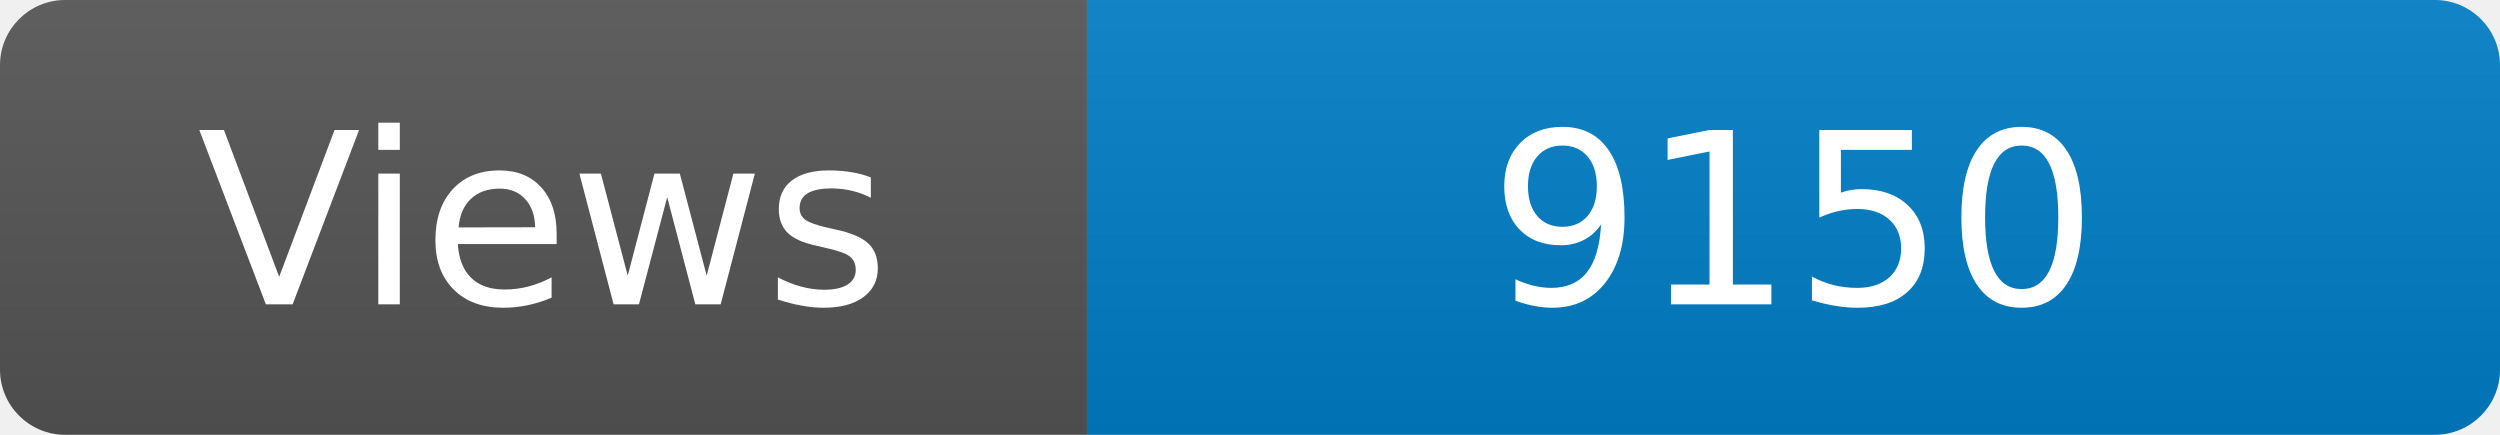
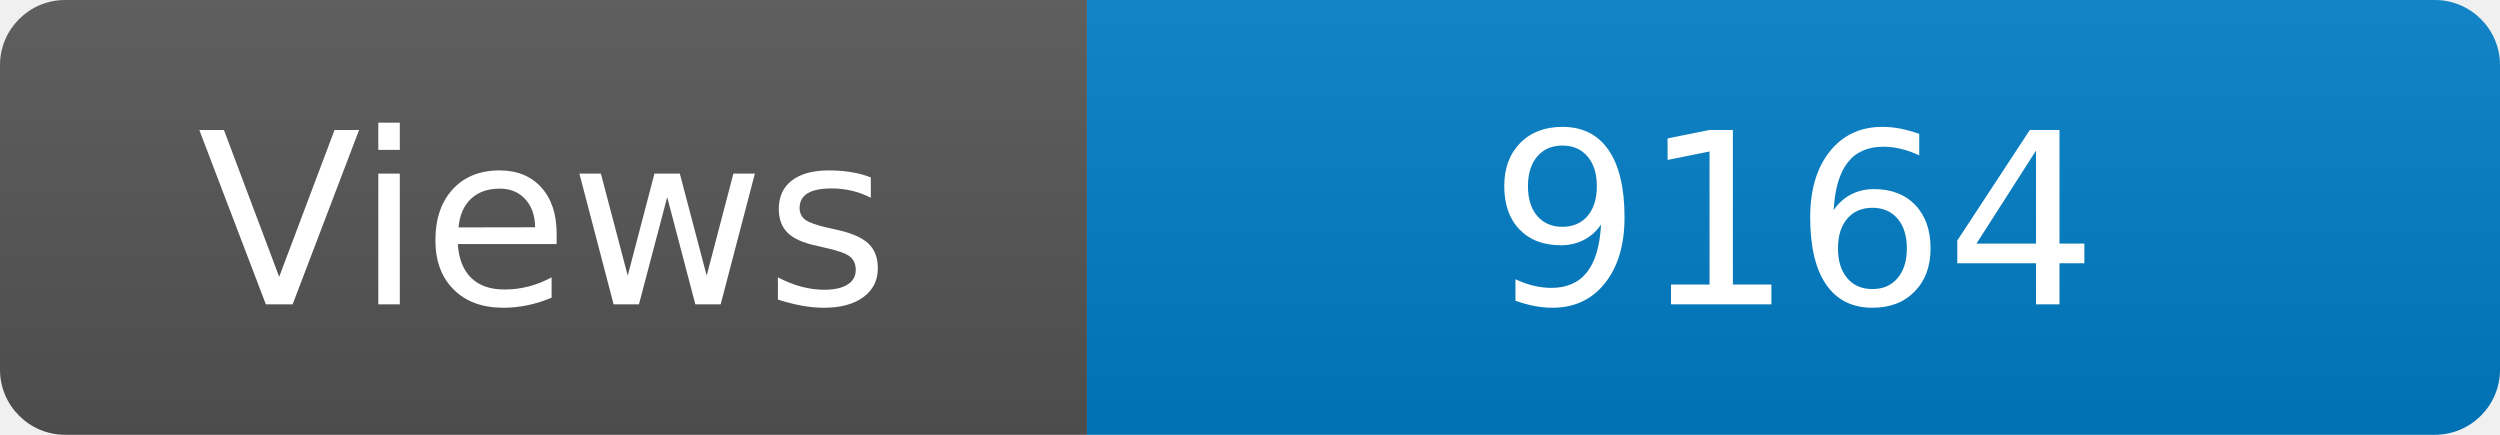
<svg xmlns="http://www.w3.org/2000/svg" width="115" height="20" role="img" aria-label="Maintained?: yes">
  <linearGradient id="s" x2="0" y2="100%">
    <stop offset="0" stop-color="#bbb" stop-opacity=".1" />
    <stop offset="1" stop-opacity=".1" />
  </linearGradient>
  <clipPath id="r">
    <rect width="115" height="20" rx="3" fill="#fff" />
  </clipPath>
  <g clip-path="url(#r)">
    <rect width="50" height="20" fill="#555" />
    <rect x="50" width="160" height="20" fill="#007ec6" />
    <rect width="115" height="20" fill="url(#s)" />
  </g>
  <g fill="#fff" text-anchor="middle" font-family="Verdana,Geneva,DejaVu Sans,sans-serif" font-size="110">
    <text x="250" y="140" transform="scale(.1)" fill="#fff">Views</text>
-     <text x="825" y="140" transform="scale(.1)" fill="#fff">9150</text>
+     <text x="825" y="140" transform="scale(.1)" fill="#fff">9164</text>
  </g>
</svg>
